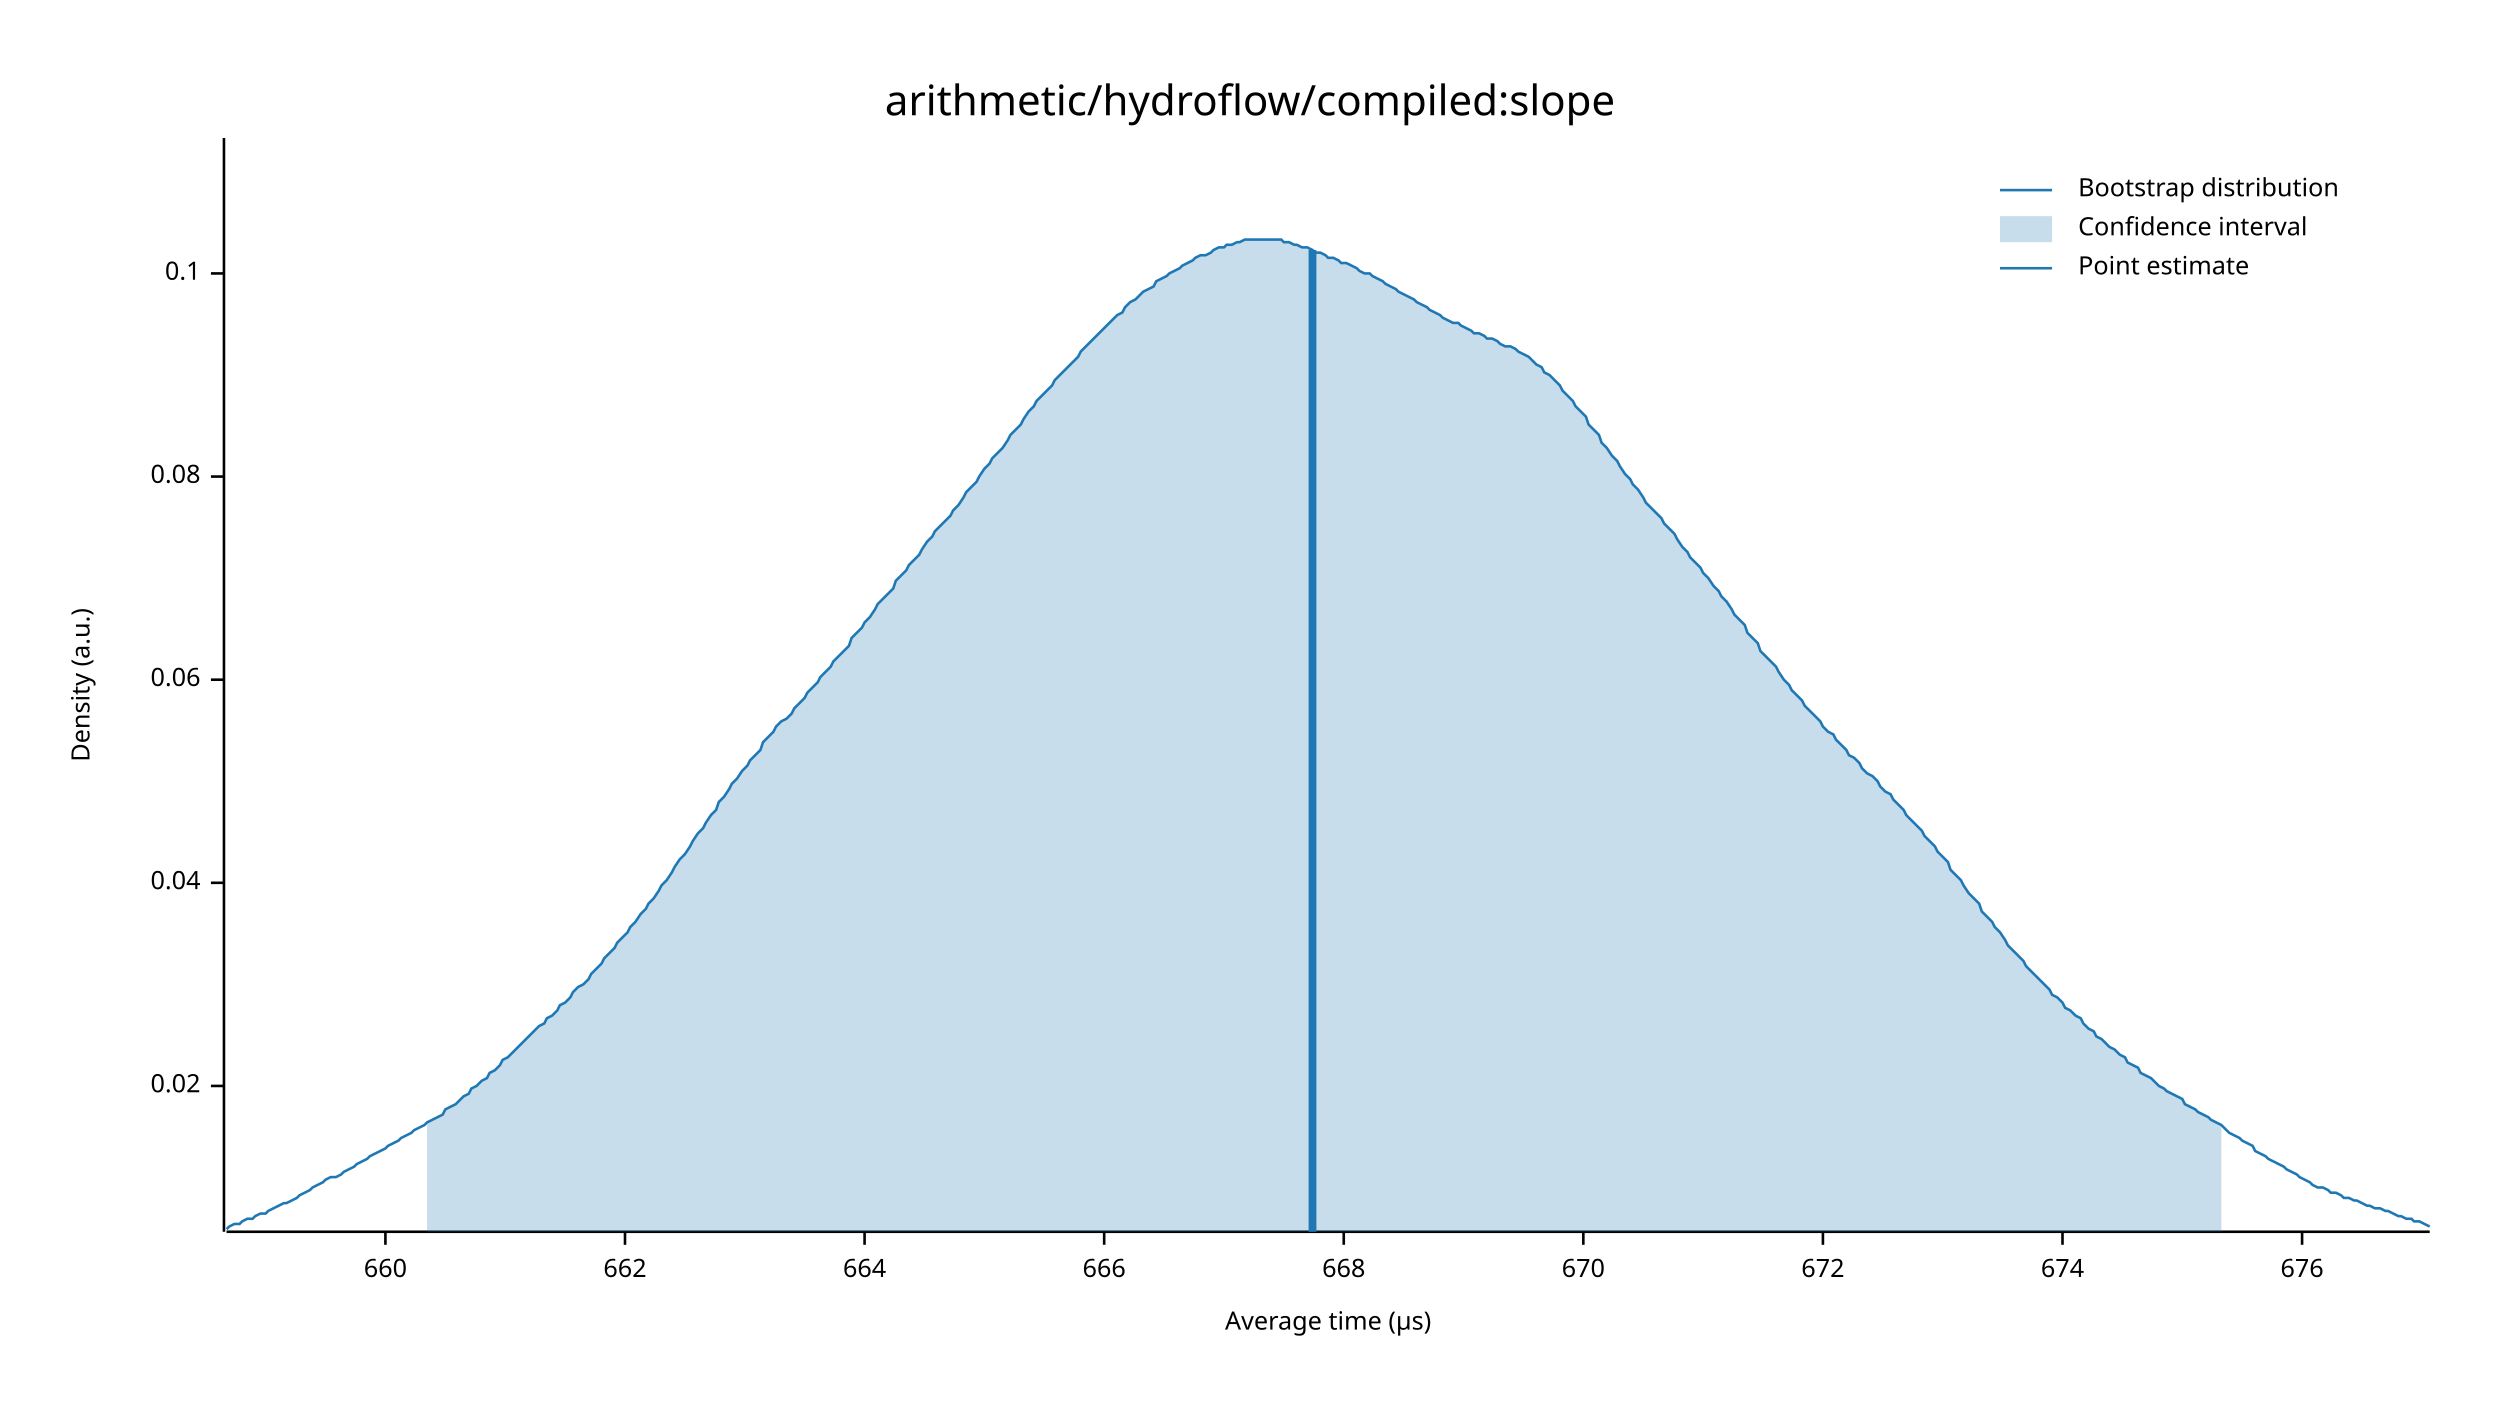
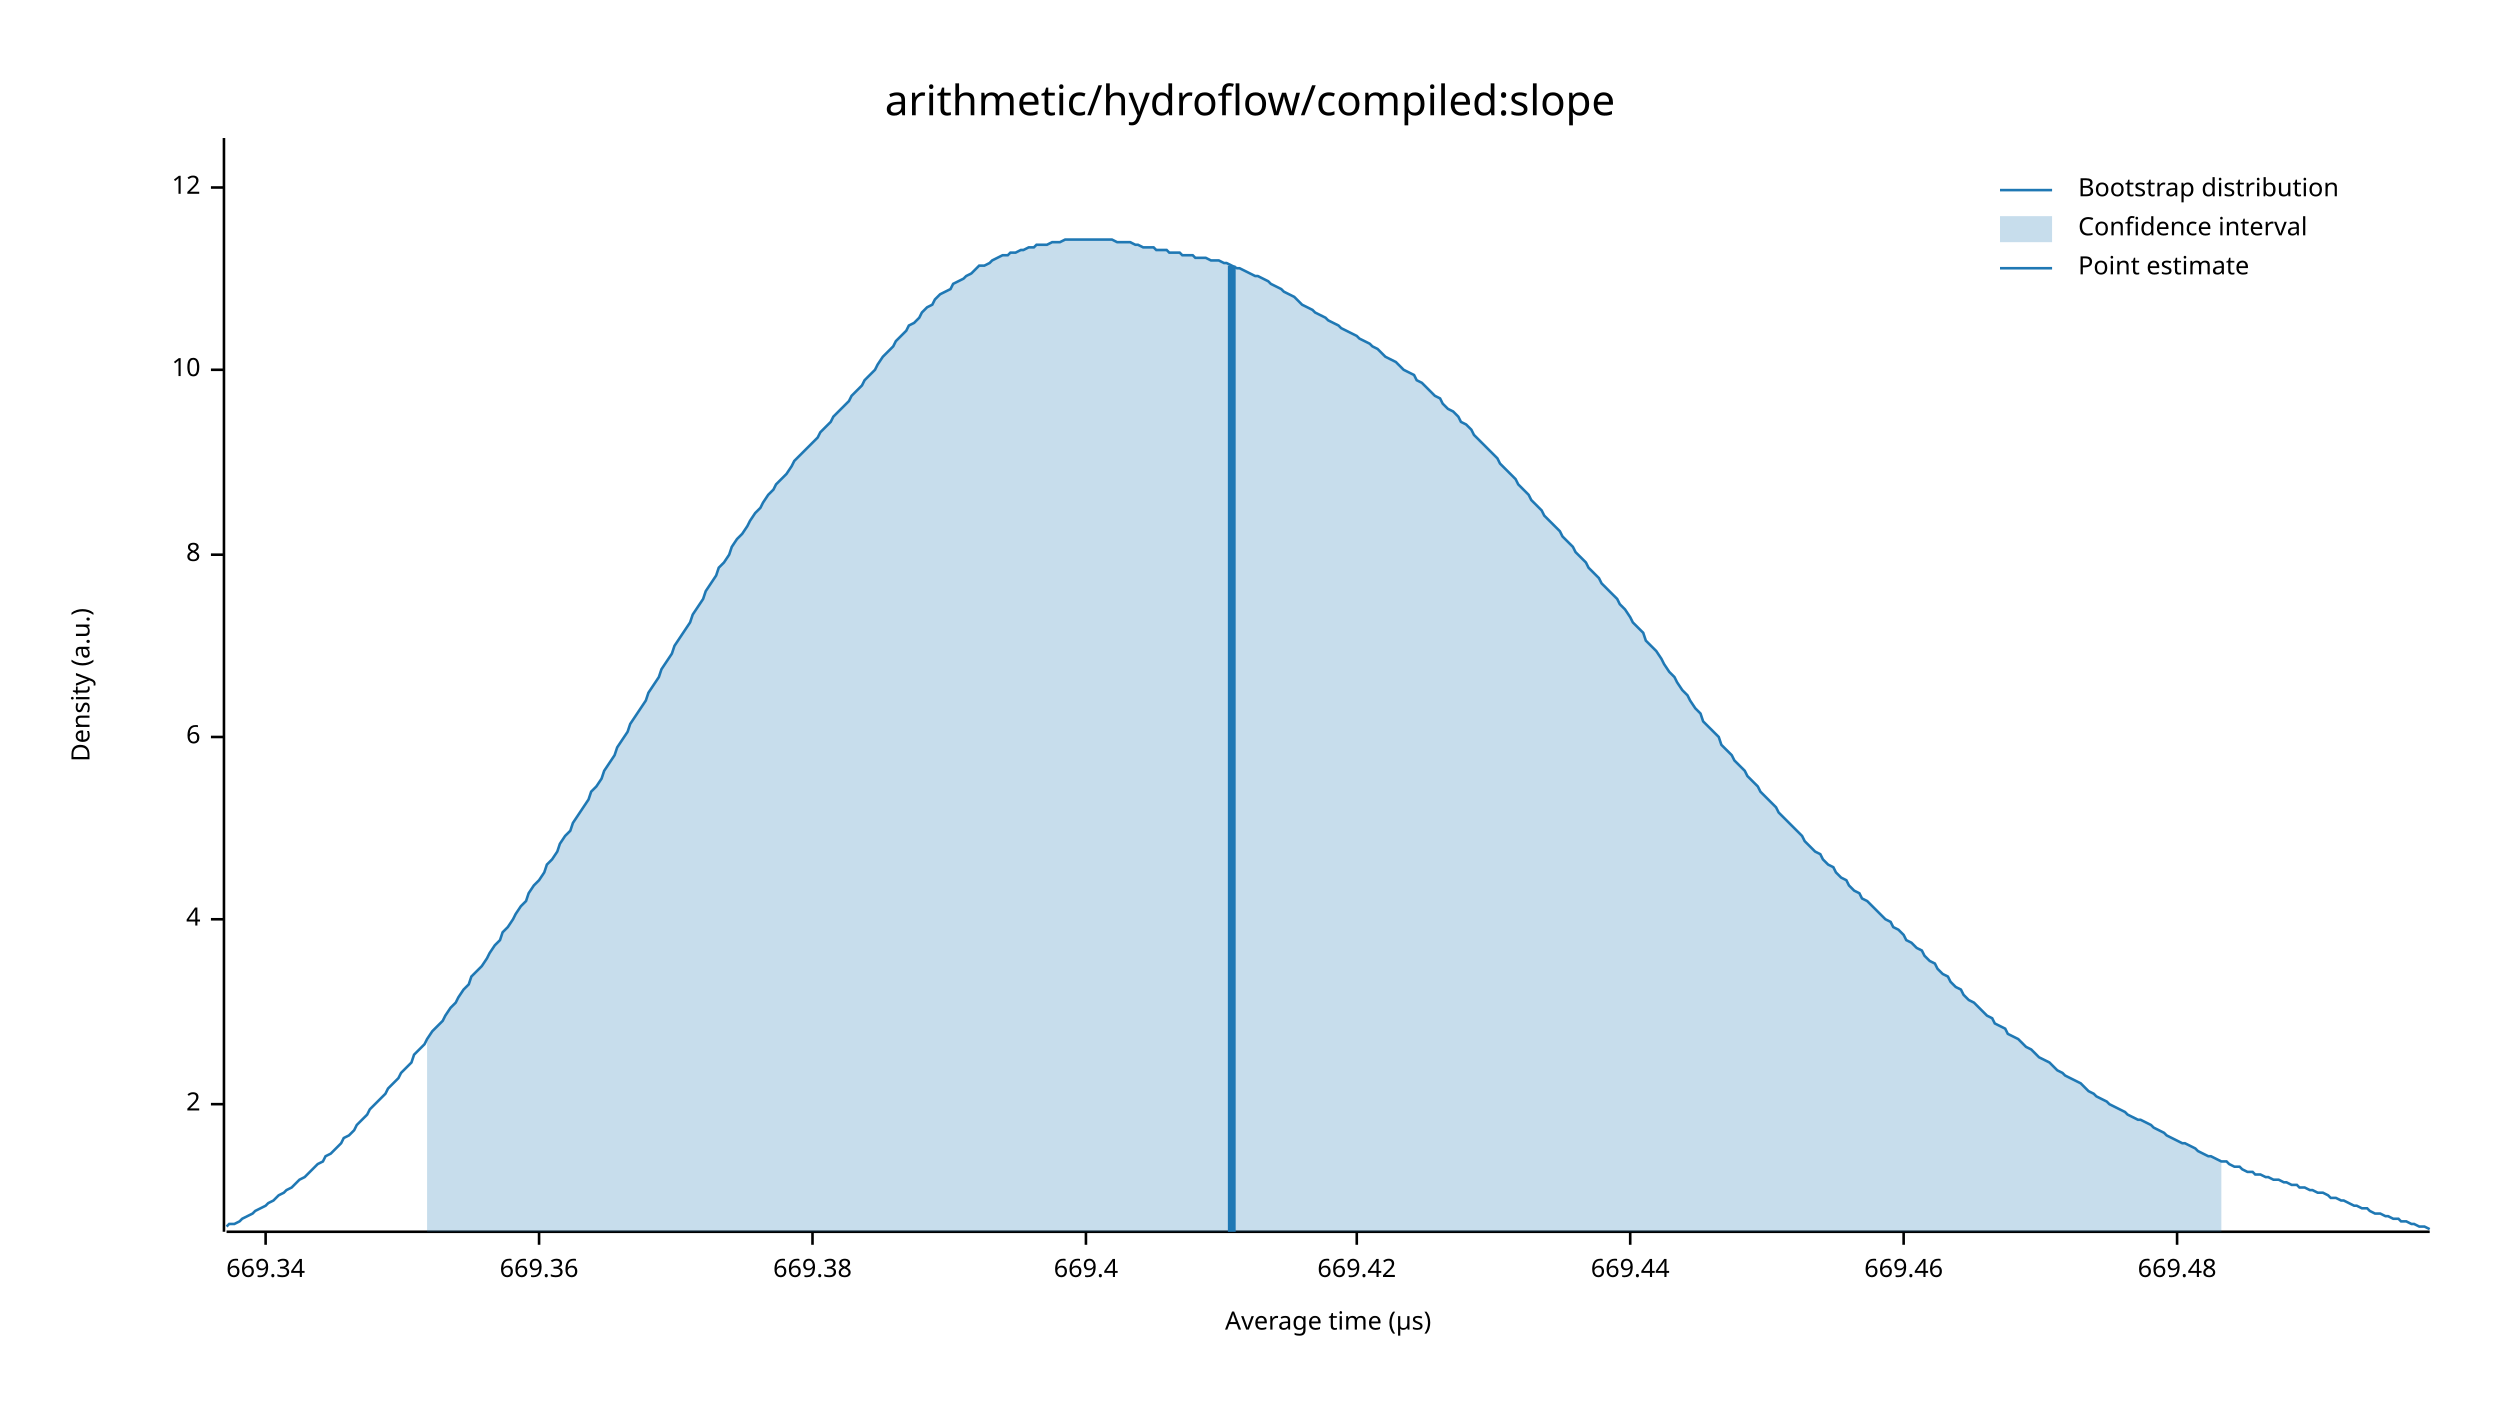
<svg xmlns="http://www.w3.org/2000/svg" width="960" height="540" viewBox="0 0 960 540">
  <text x="480" y="32" dy="0.76em" text-anchor="middle" font-family="sans-serif" font-size="16.129" opacity="1" fill="#000000">
arithmetic/hydroflow/compiled:slope
</text>
  <text x="27" y="263" dy="0.76em" text-anchor="middle" font-family="sans-serif" font-size="9.677" opacity="1" fill="#000000" transform="rotate(270, 27, 263)">
Density (a.u.)
</text>
  <text x="510" y="513" dy="-0.5ex" text-anchor="middle" font-family="sans-serif" font-size="9.677" opacity="1" fill="#000000">
Average time (µs)
</text>
  <polyline fill="none" opacity="1" stroke="#000000" stroke-width="1" points="86,53 86,473 " />
-   <text x="77" y="417" dy="0.5ex" text-anchor="end" font-family="sans-serif" font-size="9.677" opacity="1" fill="#000000">
- 0.02
+   <text x="77" y="424" dy="0.5ex" text-anchor="end" font-family="sans-serif" font-size="9.677" opacity="1" fill="#000000">
+ 2
</text>
-   <polyline fill="none" opacity="1" stroke="#000000" stroke-width="1" points="81,417 86,417 " />
-   <text x="77" y="339" dy="0.5ex" text-anchor="end" font-family="sans-serif" font-size="9.677" opacity="1" fill="#000000">
- 0.04
+   <polyline fill="none" opacity="1" stroke="#000000" stroke-width="1" points="81,424 86,424 " />
+   <text x="77" y="353" dy="0.5ex" text-anchor="end" font-family="sans-serif" font-size="9.677" opacity="1" fill="#000000">
+ 4
</text>
-   <polyline fill="none" opacity="1" stroke="#000000" stroke-width="1" points="81,339 86,339 " />
-   <text x="77" y="261" dy="0.5ex" text-anchor="end" font-family="sans-serif" font-size="9.677" opacity="1" fill="#000000">
- 0.06
+   <polyline fill="none" opacity="1" stroke="#000000" stroke-width="1" points="81,353 86,353 " />
+   <text x="77" y="283" dy="0.5ex" text-anchor="end" font-family="sans-serif" font-size="9.677" opacity="1" fill="#000000">
+ 6
</text>
-   <polyline fill="none" opacity="1" stroke="#000000" stroke-width="1" points="81,261 86,261 " />
-   <text x="77" y="183" dy="0.5ex" text-anchor="end" font-family="sans-serif" font-size="9.677" opacity="1" fill="#000000">
- 0.08
+   <polyline fill="none" opacity="1" stroke="#000000" stroke-width="1" points="81,283 86,283 " />
+   <text x="77" y="213" dy="0.5ex" text-anchor="end" font-family="sans-serif" font-size="9.677" opacity="1" fill="#000000">
+ 8
</text>
-   <polyline fill="none" opacity="1" stroke="#000000" stroke-width="1" points="81,183 86,183 " />
-   <text x="77" y="105" dy="0.5ex" text-anchor="end" font-family="sans-serif" font-size="9.677" opacity="1" fill="#000000">
- 0.1
+   <polyline fill="none" opacity="1" stroke="#000000" stroke-width="1" points="81,213 86,213 " />
+   <text x="77" y="142" dy="0.5ex" text-anchor="end" font-family="sans-serif" font-size="9.677" opacity="1" fill="#000000">
+ 10
</text>
-   <polyline fill="none" opacity="1" stroke="#000000" stroke-width="1" points="81,105 86,105 " />
+   <polyline fill="none" opacity="1" stroke="#000000" stroke-width="1" points="81,142 86,142 " />
+   <text x="77" y="72" dy="0.5ex" text-anchor="end" font-family="sans-serif" font-size="9.677" opacity="1" fill="#000000">
+ 12
+ </text>
+   <polyline fill="none" opacity="1" stroke="#000000" stroke-width="1" points="81,72 86,72 " />
  <polyline fill="none" opacity="1" stroke="#000000" stroke-width="1" points="87,473 933,473 " />
-   <text x="148" y="483" dy="0.76em" text-anchor="middle" font-family="sans-serif" font-size="9.677" opacity="1" fill="#000000">
- 660
+   <text x="102" y="483" dy="0.76em" text-anchor="middle" font-family="sans-serif" font-size="9.677" opacity="1" fill="#000000">
+ 669.34
</text>
-   <polyline fill="none" opacity="1" stroke="#000000" stroke-width="1" points="148,473 148,478 " />
-   <text x="240" y="483" dy="0.76em" text-anchor="middle" font-family="sans-serif" font-size="9.677" opacity="1" fill="#000000">
- 662
+   <polyline fill="none" opacity="1" stroke="#000000" stroke-width="1" points="102,473 102,478 " />
+   <text x="207" y="483" dy="0.76em" text-anchor="middle" font-family="sans-serif" font-size="9.677" opacity="1" fill="#000000">
+ 669.36
</text>
-   <polyline fill="none" opacity="1" stroke="#000000" stroke-width="1" points="240,473 240,478 " />
-   <text x="332" y="483" dy="0.76em" text-anchor="middle" font-family="sans-serif" font-size="9.677" opacity="1" fill="#000000">
- 664
+   <polyline fill="none" opacity="1" stroke="#000000" stroke-width="1" points="207,473 207,478 " />
+   <text x="312" y="483" dy="0.76em" text-anchor="middle" font-family="sans-serif" font-size="9.677" opacity="1" fill="#000000">
+ 669.38
</text>
-   <polyline fill="none" opacity="1" stroke="#000000" stroke-width="1" points="332,473 332,478 " />
-   <text x="424" y="483" dy="0.76em" text-anchor="middle" font-family="sans-serif" font-size="9.677" opacity="1" fill="#000000">
- 666
+   <polyline fill="none" opacity="1" stroke="#000000" stroke-width="1" points="312,473 312,478 " />
+   <text x="417" y="483" dy="0.76em" text-anchor="middle" font-family="sans-serif" font-size="9.677" opacity="1" fill="#000000">
+ 669.4
</text>
-   <polyline fill="none" opacity="1" stroke="#000000" stroke-width="1" points="424,473 424,478 " />
-   <text x="516" y="483" dy="0.76em" text-anchor="middle" font-family="sans-serif" font-size="9.677" opacity="1" fill="#000000">
- 668
+   <polyline fill="none" opacity="1" stroke="#000000" stroke-width="1" points="417,473 417,478 " />
+   <text x="521" y="483" dy="0.76em" text-anchor="middle" font-family="sans-serif" font-size="9.677" opacity="1" fill="#000000">
+ 669.42
</text>
-   <polyline fill="none" opacity="1" stroke="#000000" stroke-width="1" points="516,473 516,478 " />
-   <text x="608" y="483" dy="0.76em" text-anchor="middle" font-family="sans-serif" font-size="9.677" opacity="1" fill="#000000">
- 670
+   <polyline fill="none" opacity="1" stroke="#000000" stroke-width="1" points="521,473 521,478 " />
+   <text x="626" y="483" dy="0.76em" text-anchor="middle" font-family="sans-serif" font-size="9.677" opacity="1" fill="#000000">
+ 669.44
</text>
-   <polyline fill="none" opacity="1" stroke="#000000" stroke-width="1" points="608,473 608,478 " />
-   <text x="700" y="483" dy="0.76em" text-anchor="middle" font-family="sans-serif" font-size="9.677" opacity="1" fill="#000000">
- 672
+   <polyline fill="none" opacity="1" stroke="#000000" stroke-width="1" points="626,473 626,478 " />
+   <text x="731" y="483" dy="0.76em" text-anchor="middle" font-family="sans-serif" font-size="9.677" opacity="1" fill="#000000">
+ 669.46
</text>
-   <polyline fill="none" opacity="1" stroke="#000000" stroke-width="1" points="700,473 700,478 " />
-   <text x="792" y="483" dy="0.76em" text-anchor="middle" font-family="sans-serif" font-size="9.677" opacity="1" fill="#000000">
- 674
+   <polyline fill="none" opacity="1" stroke="#000000" stroke-width="1" points="731,473 731,478 " />
+   <text x="836" y="483" dy="0.76em" text-anchor="middle" font-family="sans-serif" font-size="9.677" opacity="1" fill="#000000">
+ 669.48
</text>
-   <polyline fill="none" opacity="1" stroke="#000000" stroke-width="1" points="792,473 792,478 " />
-   <text x="884" y="483" dy="0.76em" text-anchor="middle" font-family="sans-serif" font-size="9.677" opacity="1" fill="#000000">
- 676
- </text>
-   <polyline fill="none" opacity="1" stroke="#000000" stroke-width="1" points="884,473 884,478 " />
-   <polyline fill="none" opacity="1" stroke="#1F78B4" stroke-width="1" points="87,472 88,471 90,470 92,470 93,469 95,468 97,468 98,467 100,466 102,466 103,465 105,464 107,463 109,462 110,462 112,461 114,460 115,459 117,458 119,457 120,456 122,455 124,454 125,453 127,452 129,452 131,451 132,450 134,449 136,448 137,447 139,446 141,445 142,444 144,443 146,442 148,441 149,440 151,439 153,438 154,437 156,436 158,435 159,434 161,433 163,432 164,431 166,430 168,429 170,428 171,426 173,425 175,424 176,423 178,421 180,420 181,418 183,417 185,415 187,414 188,412 190,411 192,409 193,407 195,406 197,404 198,403 200,401 202,399 203,398 205,396 207,394 209,393 210,391 212,390 214,388 215,386 217,385 219,383 220,381 222,379 224,378 226,376 227,374 229,372 231,370 232,368 234,366 236,364 237,362 239,360 241,358 242,356 244,354 246,351 248,349 249,347 251,345 253,342 254,340 256,338 258,335 259,333 261,330 263,328 265,325 266,323 268,320 270,318 271,316 273,313 275,311 276,308 278,306 280,303 281,301 283,299 285,296 287,294 288,292 290,290 292,288 293,285 295,283 297,281 298,279 300,277 302,276 304,274 305,272 307,270 309,268 310,266 312,264 314,262 315,260 317,258 319,256 320,254 322,252 324,250 326,248 327,245 329,243 331,241 332,239 334,237 336,234 337,232 339,230 341,228 343,226 344,223 346,221 348,219 349,217 351,215 353,213 354,211 356,208 358,206 359,204 361,202 363,200 365,198 366,196 368,194 370,191 371,189 373,187 375,185 376,183 378,180 380,178 381,176 383,174 385,172 387,169 388,167 390,165 392,163 393,161 395,158 397,156 398,154 400,152 402,150 404,148 405,146 407,144 409,142 410,141 412,139 414,137 415,135 417,133 419,131 420,130 422,128 424,126 426,124 427,123 429,121 431,120 432,118 434,116 436,115 437,114 439,112 441,111 443,110 444,108 446,107 448,106 449,105 451,104 453,103 454,102 456,101 458,100 459,99 461,98 463,98 465,97 466,96 468,95 470,95 471,94 473,94 475,93 476,93 478,92 480,92 482,92 483,92 485,92 487,92 488,92 490,92 492,92 493,93 495,93 497,94 498,94 500,95 502,95 504,96 505,97 507,97 509,98 510,99 512,99 514,100 515,101 517,101 519,102 521,103 522,104 524,105 526,105 527,106 529,107 531,108 532,109 534,110 536,111 537,112 539,113 541,114 543,115 544,116 546,117 548,118 549,119 551,120 553,121 554,122 556,123 558,124 560,124 561,125 563,126 565,127 566,128 568,128 570,129 571,130 573,130 575,131 576,132 578,133 580,133 582,134 583,135 585,136 587,137 588,138 590,140 592,141 593,143 595,144 597,146 599,148 600,150 602,152 604,154 605,156 607,158 609,160 610,163 612,165 614,167 615,170 617,172 619,175 621,177 622,179 624,182 626,184 627,186 629,188 631,191 632,193 634,195 636,197 638,199 639,201 641,203 643,205 644,207 646,210 648,212 649,214 651,216 653,218 654,220 656,222 658,225 660,227 661,229 663,231 665,234 666,236 668,238 670,240 671,243 673,245 675,247 676,250 678,252 680,254 682,256 683,258 685,261 687,263 688,265 690,267 692,269 693,271 695,273 697,275 699,277 700,279 702,281 704,282 705,284 707,286 709,288 710,290 712,291 714,293 715,295 717,297 719,298 721,300 722,302 724,304 726,305 727,307 729,309 731,311 732,313 734,315 736,317 738,319 739,321 741,323 743,325 744,327 746,329 748,331 749,334 751,336 753,338 754,340 756,343 758,345 760,347 761,350 763,352 765,354 766,356 768,358 770,361 771,363 773,365 775,367 777,369 778,371 780,373 782,375 783,376 785,378 787,380 788,382 790,383 792,385 793,387 795,388 797,390 799,391 800,393 802,395 804,396 805,398 807,399 809,401 810,402 812,403 814,405 816,406 817,408 819,409 821,410 822,412 824,413 826,414 827,415 829,417 831,418 832,419 834,420 836,421 838,422 839,424 841,425 843,426 844,427 846,428 848,429 849,430 851,431 853,432 855,434 856,435 858,436 860,437 861,438 863,439 865,440 866,442 868,443 870,444 871,445 873,446 875,447 877,448 878,449 880,450 882,451 883,452 885,453 887,454 888,455 890,456 892,456 894,457 895,458 897,458 899,459 900,460 902,460 904,461 905,461 907,462 909,463 910,463 912,464 914,464 916,465 917,465 919,466 921,467 922,467 924,468 926,468 927,469 929,469 931,470 933,471 " />
-   <polygon opacity="0.25" fill="#1F78B4" points="164,431 166,430 168,429 170,428 171,426 173,425 175,424 176,423 178,421 180,420 181,418 183,417 185,415 187,414 188,412 190,411 192,409 193,407 195,406 197,404 198,403 200,401 202,399 203,398 205,396 207,394 209,393 210,391 212,390 214,388 215,386 217,385 219,383 220,381 222,379 224,378 226,376 227,374 229,372 231,370 232,368 234,366 236,364 237,362 239,360 241,358 242,356 244,354 246,351 248,349 249,347 251,345 253,342 254,340 256,338 258,335 259,333 261,330 263,328 265,325 266,323 268,320 270,318 271,316 273,313 275,311 276,308 278,306 280,303 281,301 283,299 285,296 287,294 288,292 290,290 292,288 293,285 295,283 297,281 298,279 300,277 302,276 304,274 305,272 307,270 309,268 310,266 312,264 314,262 315,260 317,258 319,256 320,254 322,252 324,250 326,248 327,245 329,243 331,241 332,239 334,237 336,234 337,232 339,230 341,228 343,226 344,223 346,221 348,219 349,217 351,215 353,213 354,211 356,208 358,206 359,204 361,202 363,200 365,198 366,196 368,194 370,191 371,189 373,187 375,185 376,183 378,180 380,178 381,176 383,174 385,172 387,169 388,167 390,165 392,163 393,161 395,158 397,156 398,154 400,152 402,150 404,148 405,146 407,144 409,142 410,141 412,139 414,137 415,135 417,133 419,131 420,130 422,128 424,126 426,124 427,123 429,121 431,120 432,118 434,116 436,115 437,114 439,112 441,111 443,110 444,108 446,107 448,106 449,105 451,104 453,103 454,102 456,101 458,100 459,99 461,98 463,98 465,97 466,96 468,95 470,95 471,94 473,94 475,93 476,93 478,92 480,92 482,92 483,92 485,92 487,92 488,92 490,92 492,92 493,93 495,93 497,94 498,94 500,95 502,95 504,96 505,97 507,97 509,98 510,99 512,99 514,100 515,101 517,101 519,102 521,103 522,104 524,105 526,105 527,106 529,107 531,108 532,109 534,110 536,111 537,112 539,113 541,114 543,115 544,116 546,117 548,118 549,119 551,120 553,121 554,122 556,123 558,124 560,124 561,125 563,126 565,127 566,128 568,128 570,129 571,130 573,130 575,131 576,132 578,133 580,133 582,134 583,135 585,136 587,137 588,138 590,140 592,141 593,143 595,144 597,146 599,148 600,150 602,152 604,154 605,156 607,158 609,160 610,163 612,165 614,167 615,170 617,172 619,175 621,177 622,179 624,182 626,184 627,186 629,188 631,191 632,193 634,195 636,197 638,199 639,201 641,203 643,205 644,207 646,210 648,212 649,214 651,216 653,218 654,220 656,222 658,225 660,227 661,229 663,231 665,234 666,236 668,238 670,240 671,243 673,245 675,247 676,250 678,252 680,254 682,256 683,258 685,261 687,263 688,265 690,267 692,269 693,271 695,273 697,275 699,277 700,279 702,281 704,282 705,284 707,286 709,288 710,290 712,291 714,293 715,295 717,297 719,298 721,300 722,302 724,304 726,305 727,307 729,309 731,311 732,313 734,315 736,317 738,319 739,321 741,323 743,325 744,327 746,329 748,331 749,334 751,336 753,338 754,340 756,343 758,345 760,347 761,350 763,352 765,354 766,356 768,358 770,361 771,363 773,365 775,367 777,369 778,371 780,373 782,375 783,376 785,378 787,380 788,382 790,383 792,385 793,387 795,388 797,390 799,391 800,393 802,395 804,396 805,398 807,399 809,401 810,402 812,403 814,405 816,406 817,408 819,409 821,410 822,412 824,413 826,414 827,415 829,417 831,418 832,419 834,420 836,421 838,422 839,424 841,425 843,426 844,427 846,428 848,429 849,430 851,431 853,432 853,473 164,473 " />
-   <polyline fill="none" opacity="1" stroke="#1F78B4" stroke-width="3" points="504,473 504,96 " />
+   <polyline fill="none" opacity="1" stroke="#000000" stroke-width="1" points="836,473 836,478 " />
+   <polyline fill="none" opacity="1" stroke="#1F78B4" stroke-width="1" points="87,471 88,470 90,470 92,469 93,468 95,467 97,466 98,465 100,464 102,463 103,462 105,461 107,459 109,458 110,457 112,456 114,454 115,453 117,452 119,450 120,449 122,447 124,446 125,444 127,443 129,441 131,439 132,437 134,436 136,434 137,432 139,430 141,428 142,426 144,424 146,422 148,420 149,418 151,416 153,414 154,412 156,410 158,408 159,405 161,403 163,401 164,399 166,396 168,394 170,392 171,390 173,387 175,385 176,383 178,380 180,378 181,375 183,373 185,371 187,368 188,366 190,363 192,361 193,358 195,356 197,353 198,351 200,348 202,346 203,343 205,340 207,338 209,335 210,332 212,330 214,327 215,324 217,321 219,319 220,316 222,313 224,310 226,307 227,304 229,302 231,299 232,296 234,293 236,290 237,287 239,284 241,281 242,278 244,275 246,272 248,269 249,266 251,263 253,260 254,257 256,254 258,251 259,248 261,245 263,242 265,239 266,236 268,233 270,230 271,227 273,224 275,221 276,218 278,216 280,213 281,210 283,207 285,205 287,202 288,200 290,197 292,195 293,193 295,190 297,188 298,186 300,184 302,182 304,179 305,177 307,175 309,173 310,172 312,170 314,168 315,166 317,164 319,162 320,160 322,158 324,156 326,154 327,152 329,150 331,148 332,146 334,144 336,142 337,140 339,137 341,135 343,133 344,131 346,129 348,127 349,125 351,124 353,122 354,120 356,118 358,117 359,115 361,113 363,112 365,111 366,109 368,108 370,107 371,106 373,105 375,103 376,102 378,102 380,101 381,100 383,99 385,98 387,98 388,97 390,97 392,96 393,96 395,95 397,95 398,94 400,94 402,94 404,93 405,93 407,93 409,92 410,92 412,92 414,92 415,92 417,92 419,92 420,92 422,92 424,92 426,92 427,92 429,93 431,93 432,93 434,93 436,94 437,94 439,95 441,95 443,95 444,96 446,96 448,96 449,97 451,97 453,97 454,98 456,98 458,98 459,99 461,99 463,99 465,100 466,100 468,100 470,101 471,101 473,102 475,103 476,103 478,104 480,105 482,106 483,106 485,107 487,108 488,109 490,110 492,111 493,112 495,113 497,114 498,115 500,117 502,118 504,119 505,120 507,121 509,122 510,123 512,124 514,125 515,126 517,127 519,128 521,129 522,130 524,131 526,132 527,133 529,134 531,136 532,137 534,138 536,139 537,140 539,142 541,143 543,144 544,146 546,147 548,149 549,150 551,152 553,153 554,155 556,157 558,158 560,160 561,162 563,163 565,165 566,167 568,169 570,171 571,172 573,174 575,176 576,178 578,180 580,182 582,184 583,186 585,188 587,190 588,192 590,194 592,196 593,198 595,200 597,202 599,204 600,206 602,208 604,210 605,212 607,214 609,216 610,218 612,220 614,222 615,224 617,226 619,228 621,230 622,232 624,234 626,237 627,239 629,241 631,243 632,246 634,248 636,250 638,253 639,255 641,258 643,260 644,262 646,265 648,267 649,269 651,272 653,274 654,277 656,279 658,281 660,283 661,286 663,288 665,290 666,292 668,294 670,296 671,298 673,300 675,302 676,304 678,306 680,308 682,310 683,312 685,314 687,316 688,317 690,319 692,321 693,323 695,325 697,327 699,328 700,330 702,332 704,333 705,335 707,337 709,338 710,340 712,342 714,343 715,345 717,346 719,348 721,350 722,351 724,353 726,354 727,356 729,357 731,359 732,361 734,362 736,364 738,365 739,367 741,369 743,370 744,372 746,374 748,375 749,377 751,379 753,380 754,382 756,384 758,385 760,387 761,388 763,390 765,391 766,393 768,394 770,395 771,397 773,398 775,399 777,401 778,402 780,403 782,405 783,406 785,407 787,408 788,409 790,411 792,412 793,413 795,414 797,415 799,416 800,417 802,419 804,420 805,421 807,422 809,423 810,424 812,425 814,426 816,427 817,428 819,429 821,430 822,430 824,431 826,432 827,433 829,434 831,435 832,436 834,437 836,438 838,439 839,439 841,440 843,441 844,442 846,443 848,444 849,444 851,445 853,446 855,446 856,447 858,448 860,448 861,449 863,450 865,450 866,451 868,451 870,452 871,452 873,453 875,453 877,454 878,454 880,455 882,455 883,456 885,456 887,457 888,457 890,458 892,458 894,459 895,460 897,460 899,461 900,461 902,462 904,463 905,463 907,464 909,464 910,465 912,466 914,466 916,467 917,467 919,468 921,468 922,469 924,469 926,470 927,470 929,471 931,471 933,472 " />
+   <polygon opacity="0.25" fill="#1F78B4" points="164,399 166,396 168,394 170,392 171,390 173,387 175,385 176,383 178,380 180,378 181,375 183,373 185,371 187,368 188,366 190,363 192,361 193,358 195,356 197,353 198,351 200,348 202,346 203,343 205,340 207,338 209,335 210,332 212,330 214,327 215,324 217,321 219,319 220,316 222,313 224,310 226,307 227,304 229,302 231,299 232,296 234,293 236,290 237,287 239,284 241,281 242,278 244,275 246,272 248,269 249,266 251,263 253,260 254,257 256,254 258,251 259,248 261,245 263,242 265,239 266,236 268,233 270,230 271,227 273,224 275,221 276,218 278,216 280,213 281,210 283,207 285,205 287,202 288,200 290,197 292,195 293,193 295,190 297,188 298,186 300,184 302,182 304,179 305,177 307,175 309,173 310,172 312,170 314,168 315,166 317,164 319,162 320,160 322,158 324,156 326,154 327,152 329,150 331,148 332,146 334,144 336,142 337,140 339,137 341,135 343,133 344,131 346,129 348,127 349,125 351,124 353,122 354,120 356,118 358,117 359,115 361,113 363,112 365,111 366,109 368,108 370,107 371,106 373,105 375,103 376,102 378,102 380,101 381,100 383,99 385,98 387,98 388,97 390,97 392,96 393,96 395,95 397,95 398,94 400,94 402,94 404,93 405,93 407,93 409,92 410,92 412,92 414,92 415,92 417,92 419,92 420,92 422,92 424,92 426,92 427,92 429,93 431,93 432,93 434,93 436,94 437,94 439,95 441,95 443,95 444,96 446,96 448,96 449,97 451,97 453,97 454,98 456,98 458,98 459,99 461,99 463,99 465,100 466,100 468,100 470,101 471,101 473,102 475,103 476,103 478,104 480,105 482,106 483,106 485,107 487,108 488,109 490,110 492,111 493,112 495,113 497,114 498,115 500,117 502,118 504,119 505,120 507,121 509,122 510,123 512,124 514,125 515,126 517,127 519,128 521,129 522,130 524,131 526,132 527,133 529,134 531,136 532,137 534,138 536,139 537,140 539,142 541,143 543,144 544,146 546,147 548,149 549,150 551,152 553,153 554,155 556,157 558,158 560,160 561,162 563,163 565,165 566,167 568,169 570,171 571,172 573,174 575,176 576,178 578,180 580,182 582,184 583,186 585,188 587,190 588,192 590,194 592,196 593,198 595,200 597,202 599,204 600,206 602,208 604,210 605,212 607,214 609,216 610,218 612,220 614,222 615,224 617,226 619,228 621,230 622,232 624,234 626,237 627,239 629,241 631,243 632,246 634,248 636,250 638,253 639,255 641,258 643,260 644,262 646,265 648,267 649,269 651,272 653,274 654,277 656,279 658,281 660,283 661,286 663,288 665,290 666,292 668,294 670,296 671,298 673,300 675,302 676,304 678,306 680,308 682,310 683,312 685,314 687,316 688,317 690,319 692,321 693,323 695,325 697,327 699,328 700,330 702,332 704,333 705,335 707,337 709,338 710,340 712,342 714,343 715,345 717,346 719,348 721,350 722,351 724,353 726,354 727,356 729,357 731,359 732,361 734,362 736,364 738,365 739,367 741,369 743,370 744,372 746,374 748,375 749,377 751,379 753,380 754,382 756,384 758,385 760,387 761,388 763,390 765,391 766,393 768,394 770,395 771,397 773,398 775,399 777,401 778,402 780,403 782,405 783,406 785,407 787,408 788,409 790,411 792,412 793,413 795,414 797,415 799,416 800,417 802,419 804,420 805,421 807,422 809,423 810,424 812,425 814,426 816,427 817,428 819,429 821,430 822,430 824,431 826,432 827,433 829,434 831,435 832,436 834,437 836,438 838,439 839,439 841,440 843,441 844,442 846,443 848,444 849,444 851,445 853,446 853,473 164,473 " />
+   <polyline fill="none" opacity="1" stroke="#1F78B4" stroke-width="3" points="473,473 473,102 " />
  <text x="798" y="68" dy="0.76em" text-anchor="start" font-family="sans-serif" font-size="9.677" opacity="1" fill="#000000">
Bootstrap distribution
</text>
  <text x="798" y="83" dy="0.76em" text-anchor="start" font-family="sans-serif" font-size="9.677" opacity="1" fill="#000000">
Confidence interval
</text>
  <text x="798" y="98" dy="0.76em" text-anchor="start" font-family="sans-serif" font-size="9.677" opacity="1" fill="#000000">
Point estimate
</text>
  <polyline fill="none" opacity="1" stroke="#1F78B4" stroke-width="1" points="768,73 788,73 " />
  <rect x="768" y="83" width="20" height="10" opacity="0.25" fill="#1F78B4" stroke="none" />
  <polyline fill="none" opacity="1" stroke="#1F78B4" stroke-width="1" points="768,103 788,103 " />
</svg>
